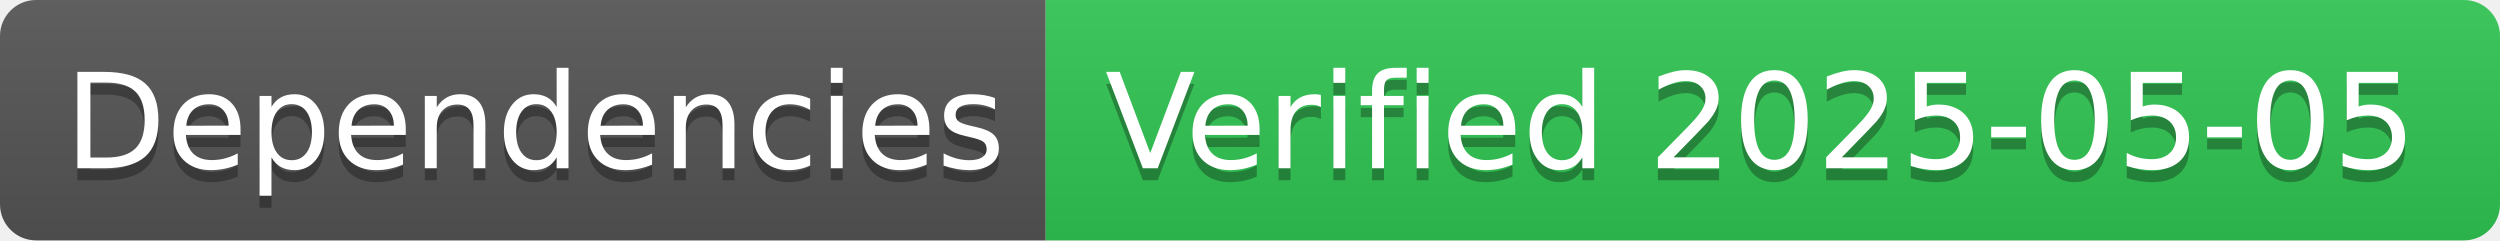
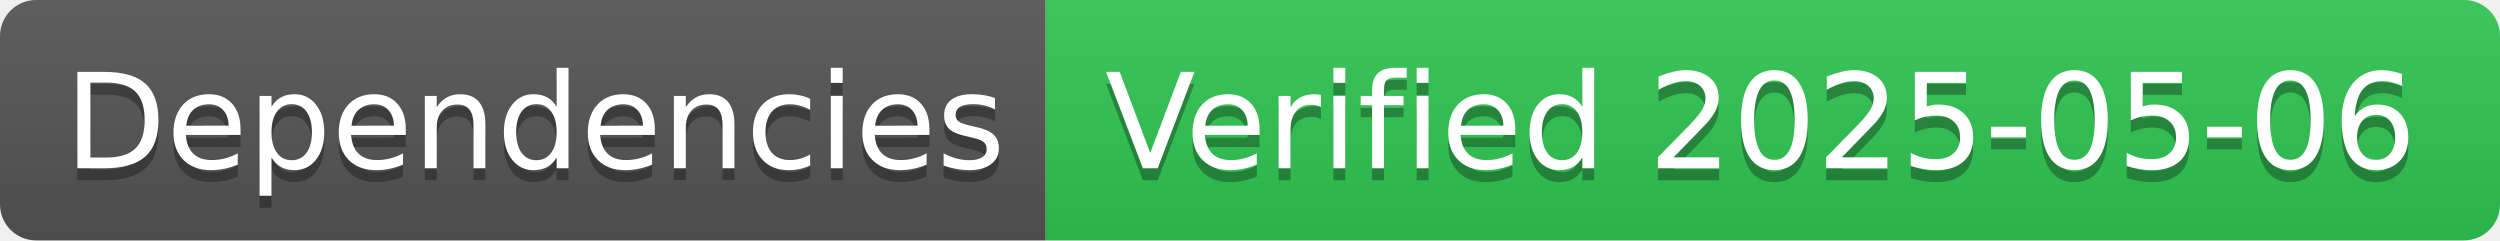
- <svg xmlns="http://www.w3.org/2000/svg" width="208" height="20" role="img" aria-label="Dependencies: Verified 2025-05-05">
+ <svg xmlns="http://www.w3.org/2000/svg" width="208" height="20" role="img" aria-label="Dependencies: Verified 2025-05-06">
  <linearGradient id="s" x2="0" y2="100%">
    <stop offset="0" stop-color="#bbb" stop-opacity=".1" />
    <stop offset="1" stop-opacity=".1" />
  </linearGradient>
  <clipPath id="r">
    <rect width="208" height="20" rx="3" fill="#fff" />
  </clipPath>
  <g clip-path="url(#r)">
    <rect width="87" height="20" fill="#555" />
    <rect x="87" width="121" height="20" fill="#31c653" />
    <rect width="208" height="20" fill="url(#s)" />
  </g>
  <g fill="#fff" text-anchor="middle" font-family="Verdana,Geneva,DejaVu Sans,sans-serif" text-rendering="geometricPrecision" font-size="110">
    <text aria-hidden="true" x="445" y="150" fill="#010101" fill-opacity=".3" transform="scale(.1)" textLength="770">Dependencies</text>
    <text x="445" y="140" transform="scale(.1)" fill="#fff" textLength="770">Dependencies</text>
-     <text aria-hidden="true" x="1465" y="150" fill="#010101" fill-opacity=".3" transform="scale(.1)" textLength="1110">Verified 2025-05-05</text>
-     <text x="1465" y="140" transform="scale(.1)" fill="#fff" textLength="1110">Verified 2025-05-05</text>
+     <text aria-hidden="true" x="1465" y="150" fill="#010101" fill-opacity=".3" transform="scale(.1)" textLength="1110">Verified 2025-05-06</text>
+     <text x="1465" y="140" transform="scale(.1)" fill="#fff" textLength="1110">Verified 2025-05-06</text>
  </g>
</svg>
